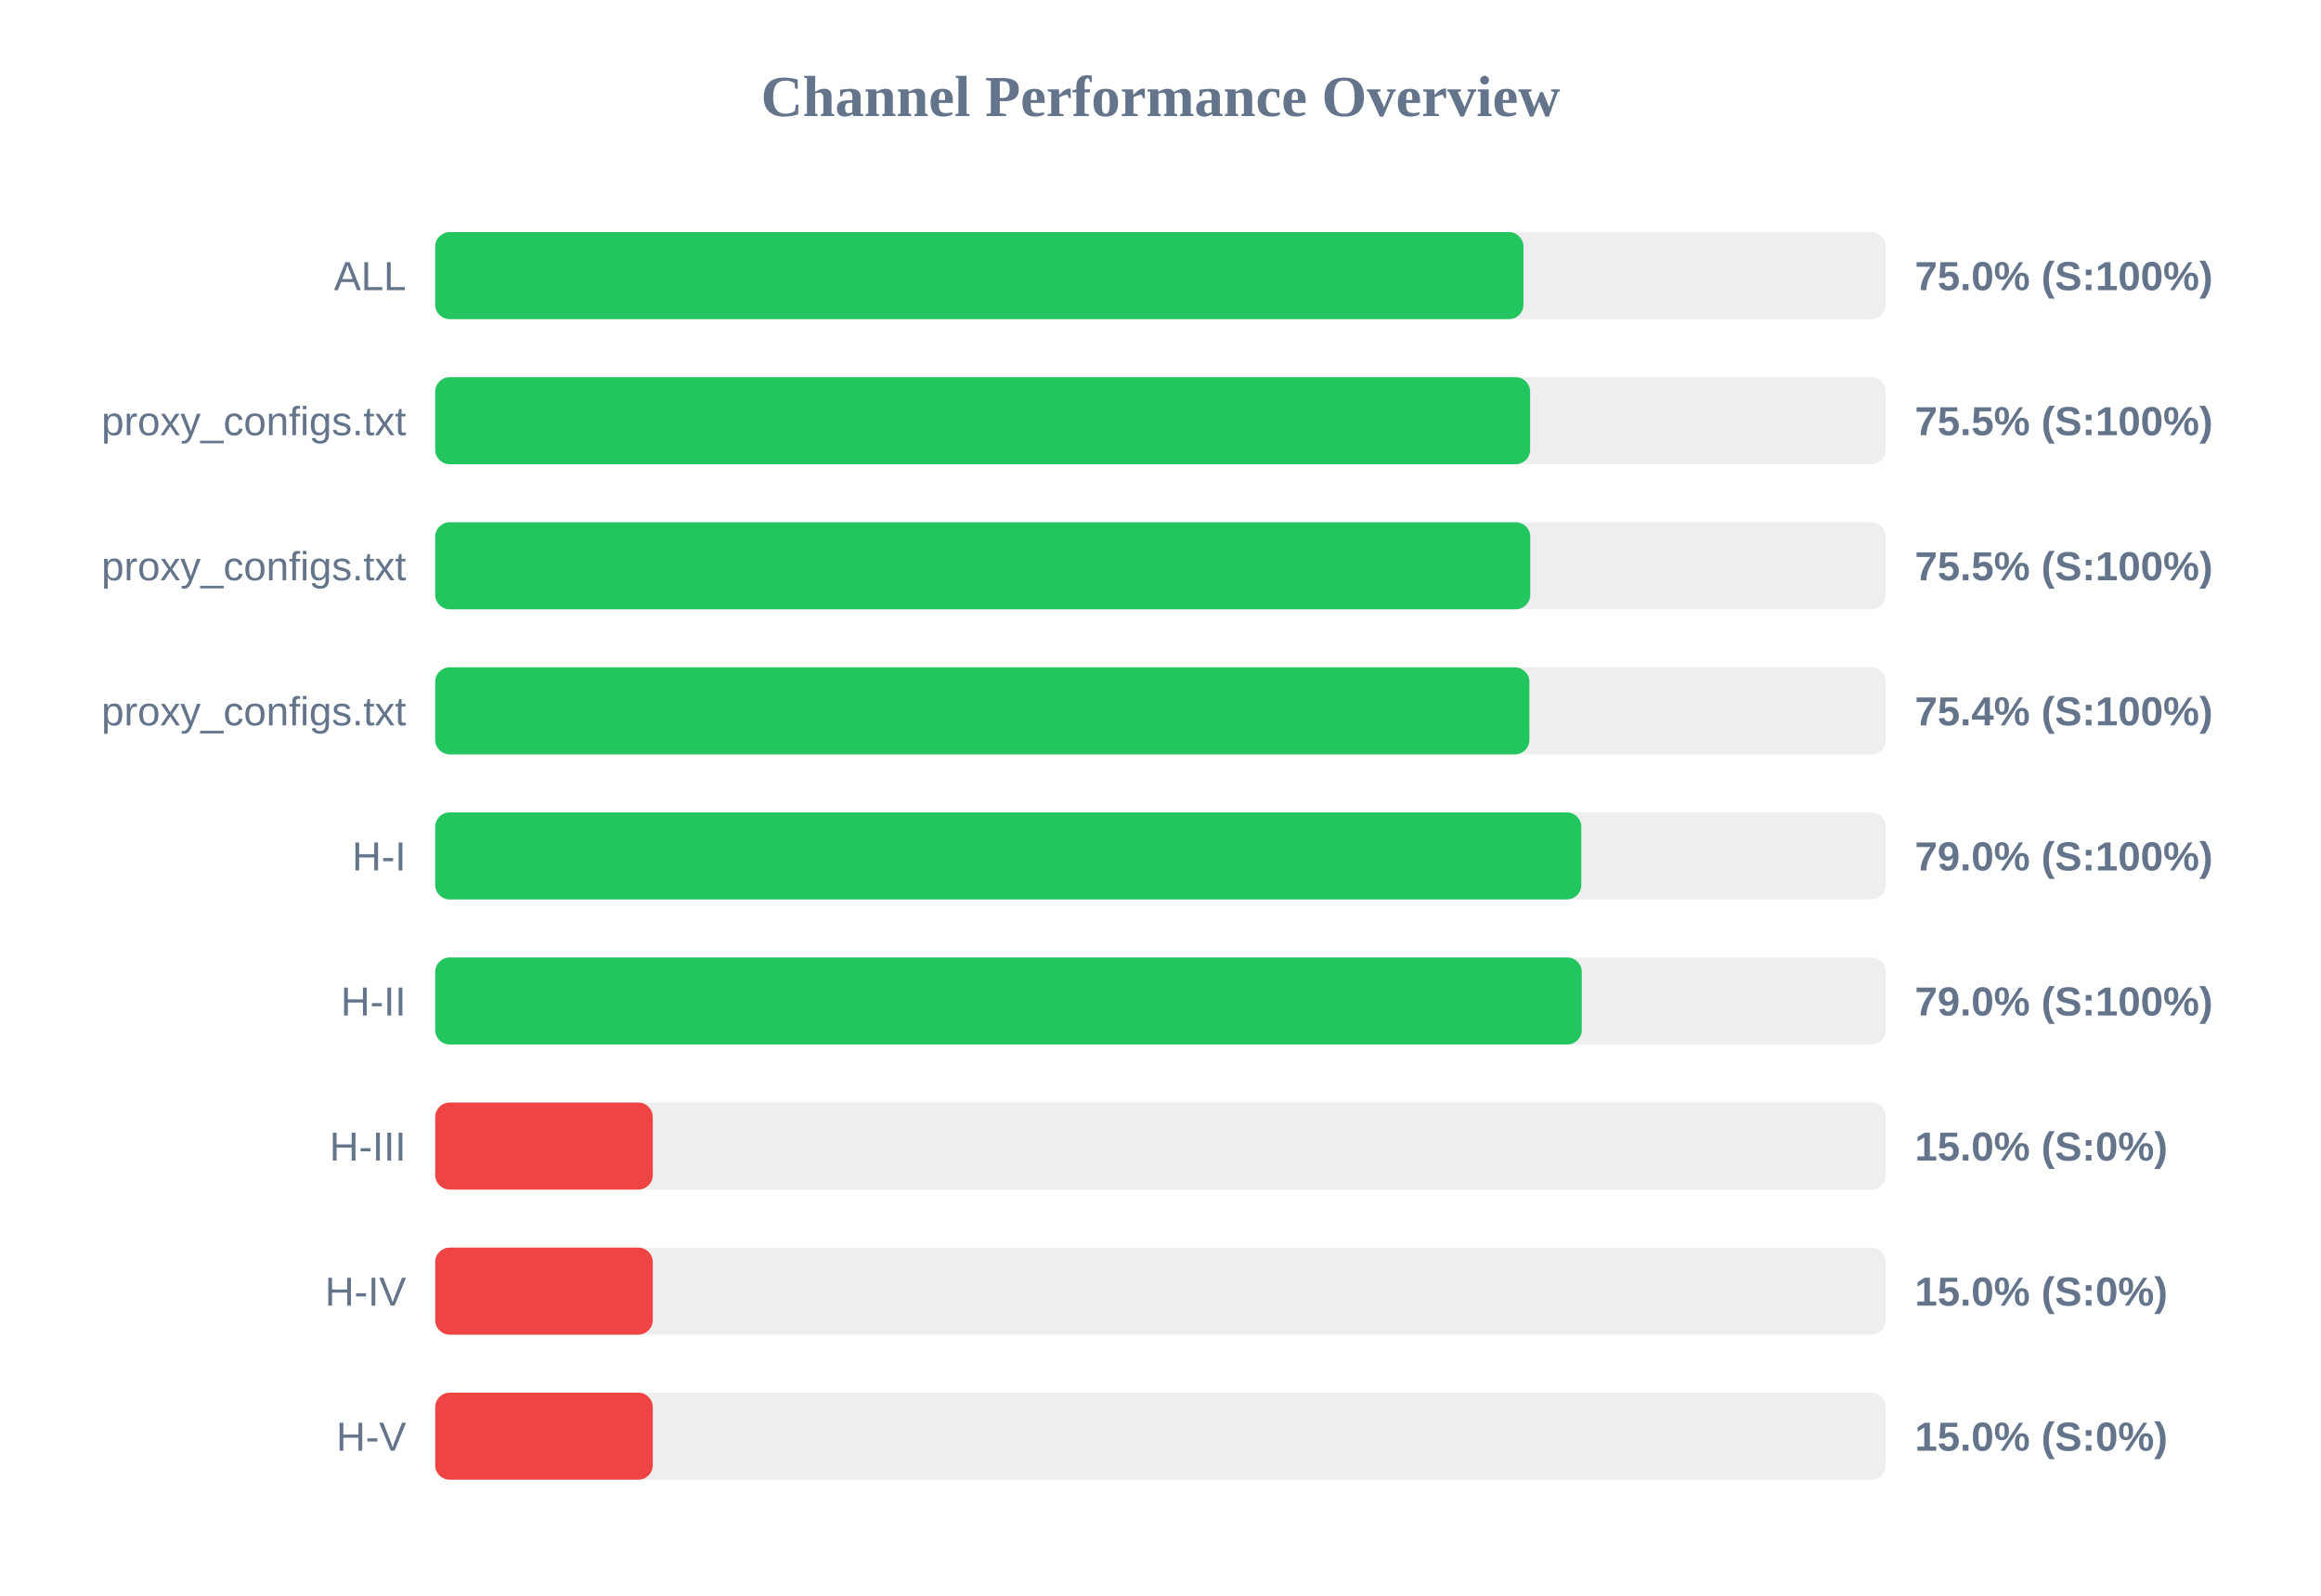
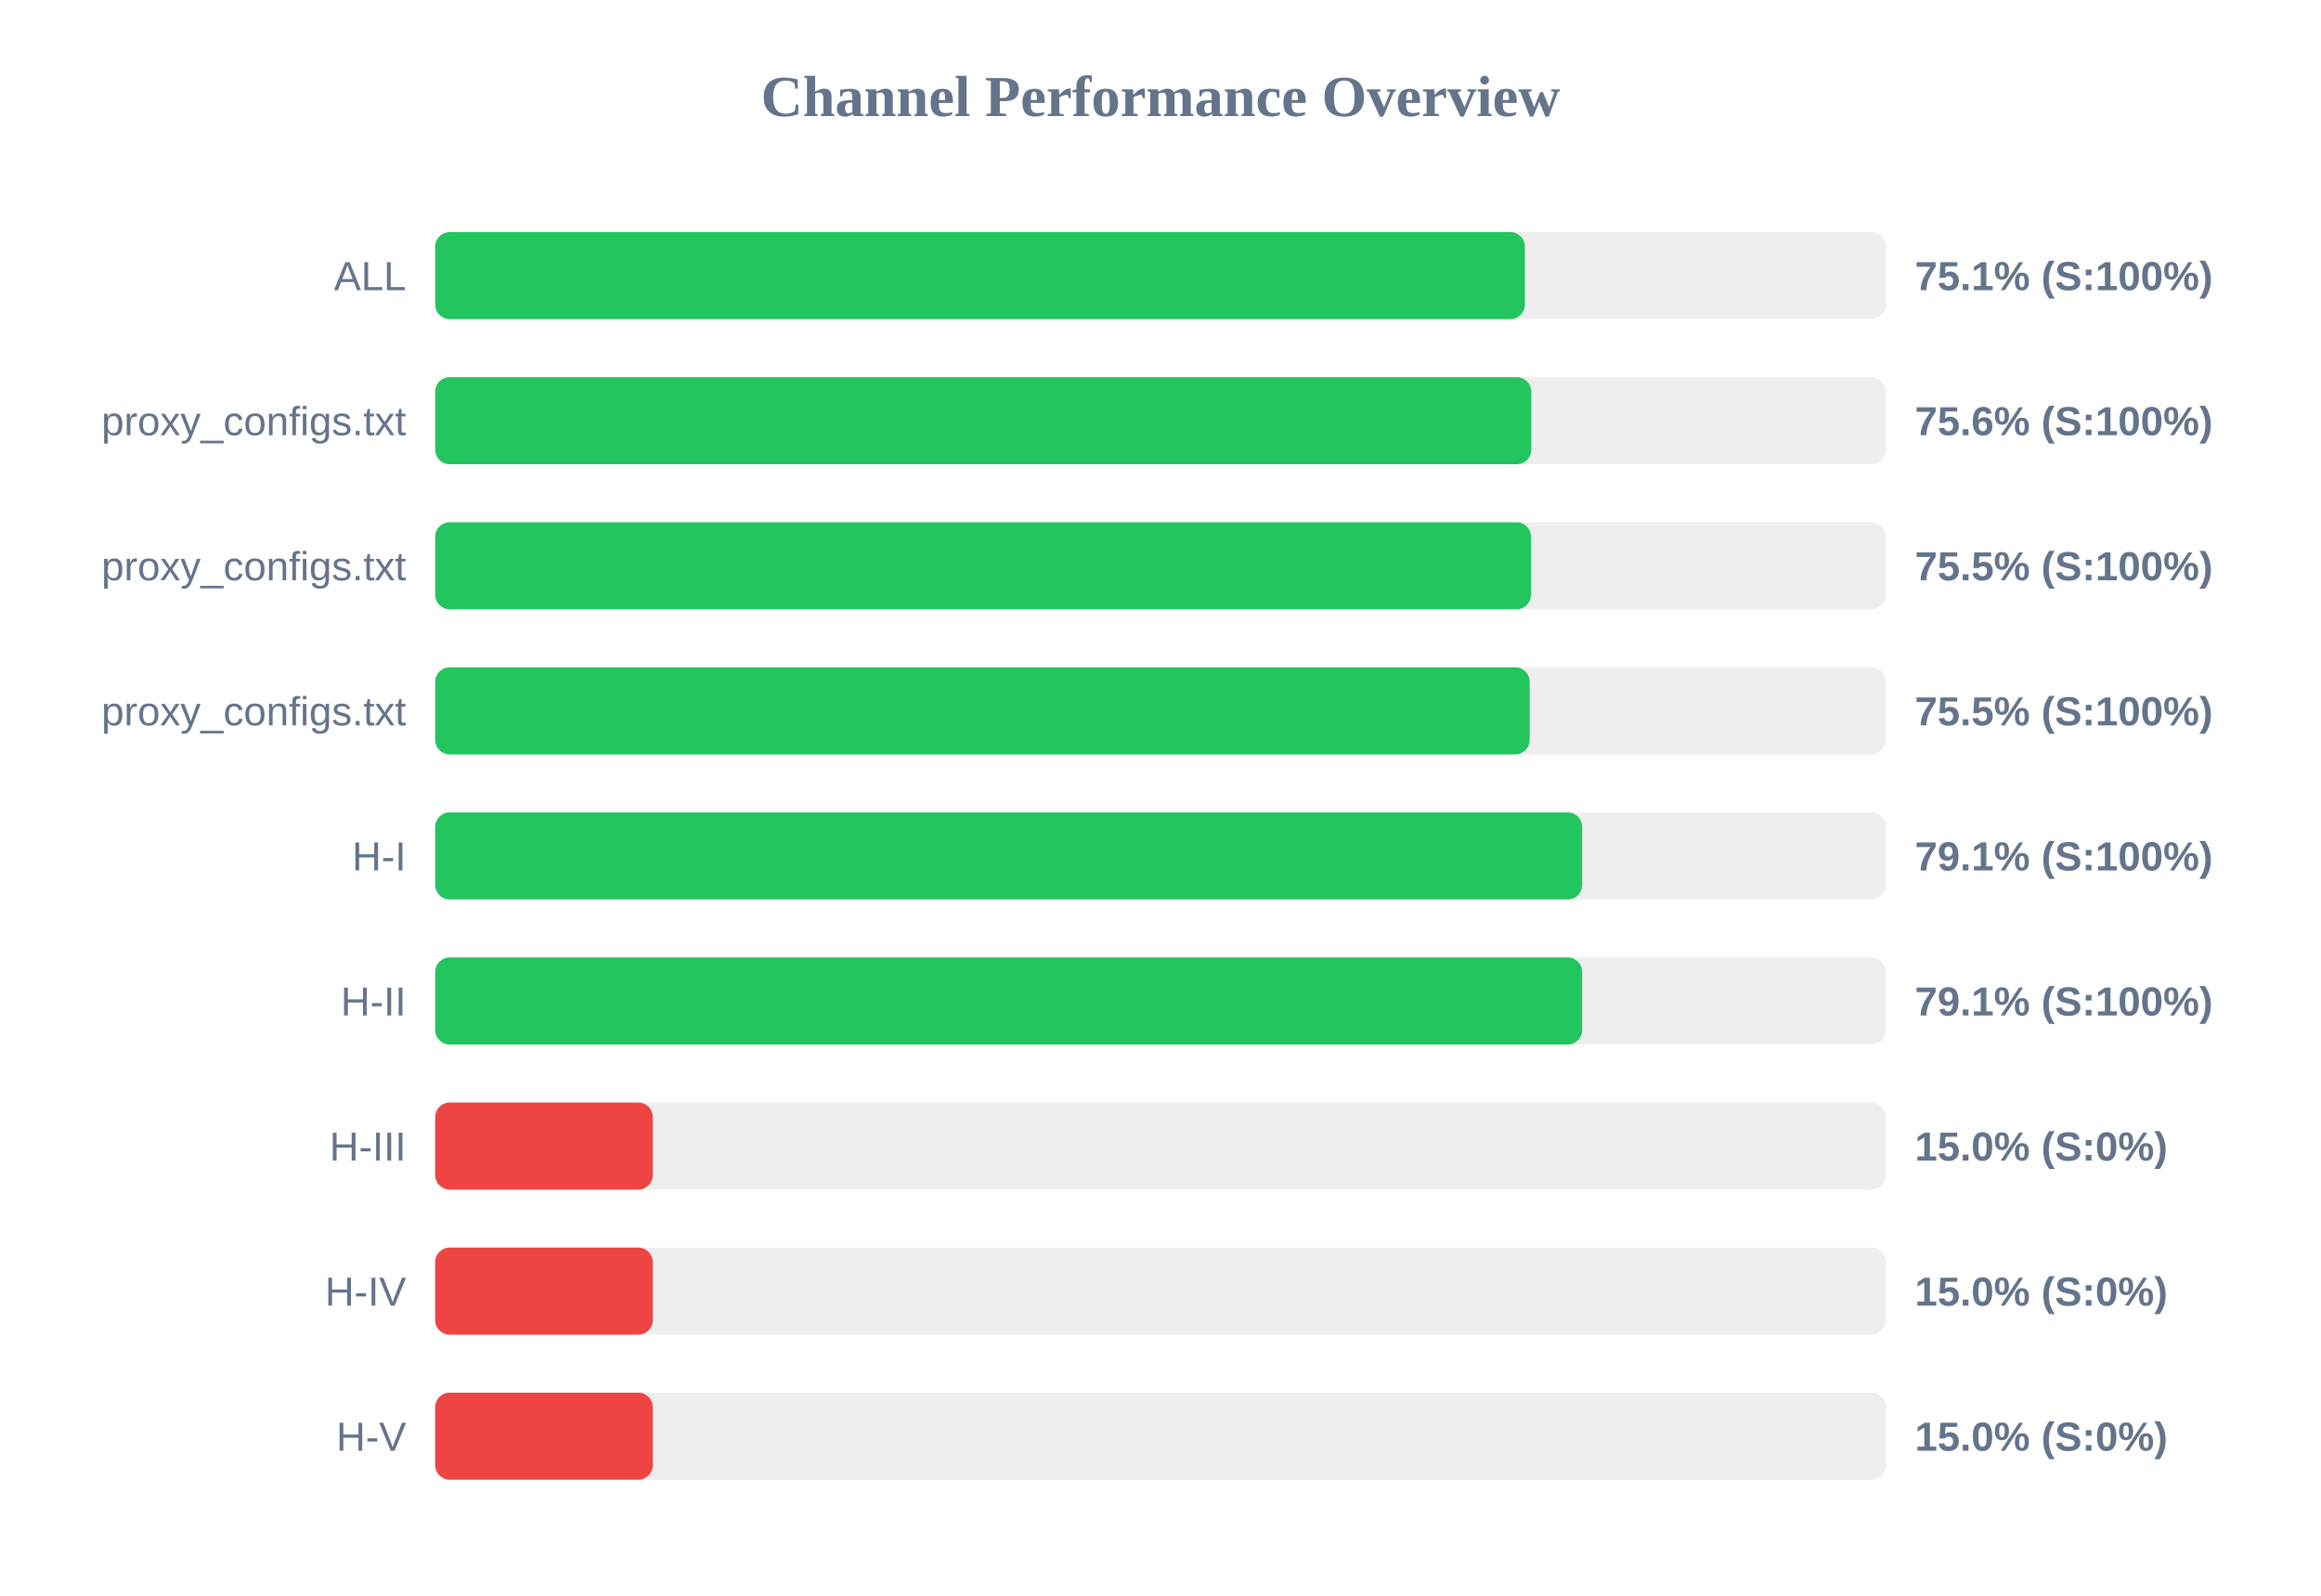
<svg xmlns="http://www.w3.org/2000/svg" width="800" height="550" version="1.1">
  <style>
        .row { font: 14px Arial; fill: #64748b; }
        .score { font: bold 14px Arial; fill: #64748b; }
    </style>
  <text x="400" y="40" text-anchor="middle" font-size="20px" font-weight="bold" fill="#64748b">Channel Performance Overview</text>
  <rect x="150" y="80" width="500" height="30" fill="#eee" rx="5" />
-   <rect x="150" y="80" width="375.1" height="30" fill="#22c55e" rx="5" />
+   <rect x="150" y="80" width="375.6" height="30" fill="#22c55e" rx="5" />
  <text x="140" y="100" text-anchor="end" class="row">ALL</text>
-   <text x="660" y="100" text-anchor="start" class="score">75.0% (S:100%)</text>
+   <text x="660" y="100" text-anchor="start" class="score">75.1% (S:100%)</text>
  <rect x="150" y="130" width="500" height="30" fill="#eee" rx="5" />
-   <rect x="150" y="130" width="377.4" height="30" fill="#22c55e" rx="5" />
+   <rect x="150" y="130" width="377.8" height="30" fill="#22c55e" rx="5" />
  <text x="140" y="150" text-anchor="end" class="row">proxy_configs.txt</text>
-   <text x="660" y="150" text-anchor="start" class="score">75.5% (S:100%)</text>
+   <text x="660" y="150" text-anchor="start" class="score">75.6% (S:100%)</text>
  <rect x="150" y="180" width="500" height="30" fill="#eee" rx="5" />
-   <rect x="150" y="180" width="377.45" height="30" fill="#22c55e" rx="5" />
+   <rect x="150" y="180" width="377.7" height="30" fill="#22c55e" rx="5" />
  <text x="140" y="200" text-anchor="end" class="row">proxy_configs.txt</text>
  <text x="660" y="200" text-anchor="start" class="score">75.5% (S:100%)</text>
  <rect x="150" y="230" width="500" height="30" fill="#eee" rx="5" />
-   <rect x="150" y="230" width="377.15" height="30" fill="#22c55e" rx="5" />
+   <rect x="150" y="230" width="377.25" height="30" fill="#22c55e" rx="5" />
  <text x="140" y="250" text-anchor="end" class="row">proxy_configs.txt</text>
-   <text x="660" y="250" text-anchor="start" class="score">75.4% (S:100%)</text>
+   <text x="660" y="250" text-anchor="start" class="score">75.5% (S:100%)</text>
  <rect x="150" y="280" width="500" height="30" fill="#eee" rx="5" />
-   <rect x="150" y="280" width="395.05" height="30" fill="#22c55e" rx="5" />
+   <rect x="150" y="280" width="395.35" height="30" fill="#22c55e" rx="5" />
  <text x="140" y="300" text-anchor="end" class="row">H-I</text>
-   <text x="660" y="300" text-anchor="start" class="score">79.0% (S:100%)</text>
+   <text x="660" y="300" text-anchor="start" class="score">79.1% (S:100%)</text>
  <rect x="150" y="330" width="500" height="30" fill="#eee" rx="5" />
-   <rect x="150" y="330" width="395.2" height="30" fill="#22c55e" rx="5" />
+   <rect x="150" y="330" width="395.35" height="30" fill="#22c55e" rx="5" />
  <text x="140" y="350" text-anchor="end" class="row">H-II</text>
-   <text x="660" y="350" text-anchor="start" class="score">79.0% (S:100%)</text>
+   <text x="660" y="350" text-anchor="start" class="score">79.1% (S:100%)</text>
  <rect x="150" y="380" width="500" height="30" fill="#eee" rx="5" />
  <rect x="150" y="380" width="75.0" height="30" fill="#ef4444" rx="5" />
  <text x="140" y="400" text-anchor="end" class="row">H-III</text>
  <text x="660" y="400" text-anchor="start" class="score">15.0% (S:0%)</text>
  <rect x="150" y="430" width="500" height="30" fill="#eee" rx="5" />
  <rect x="150" y="430" width="75.0" height="30" fill="#ef4444" rx="5" />
  <text x="140" y="450" text-anchor="end" class="row">H-IV</text>
  <text x="660" y="450" text-anchor="start" class="score">15.0% (S:0%)</text>
  <rect x="150" y="480" width="500" height="30" fill="#eee" rx="5" />
  <rect x="150" y="480" width="75.0" height="30" fill="#ef4444" rx="5" />
  <text x="140" y="500" text-anchor="end" class="row">H-V</text>
  <text x="660" y="500" text-anchor="start" class="score">15.0% (S:0%)</text>
</svg>
